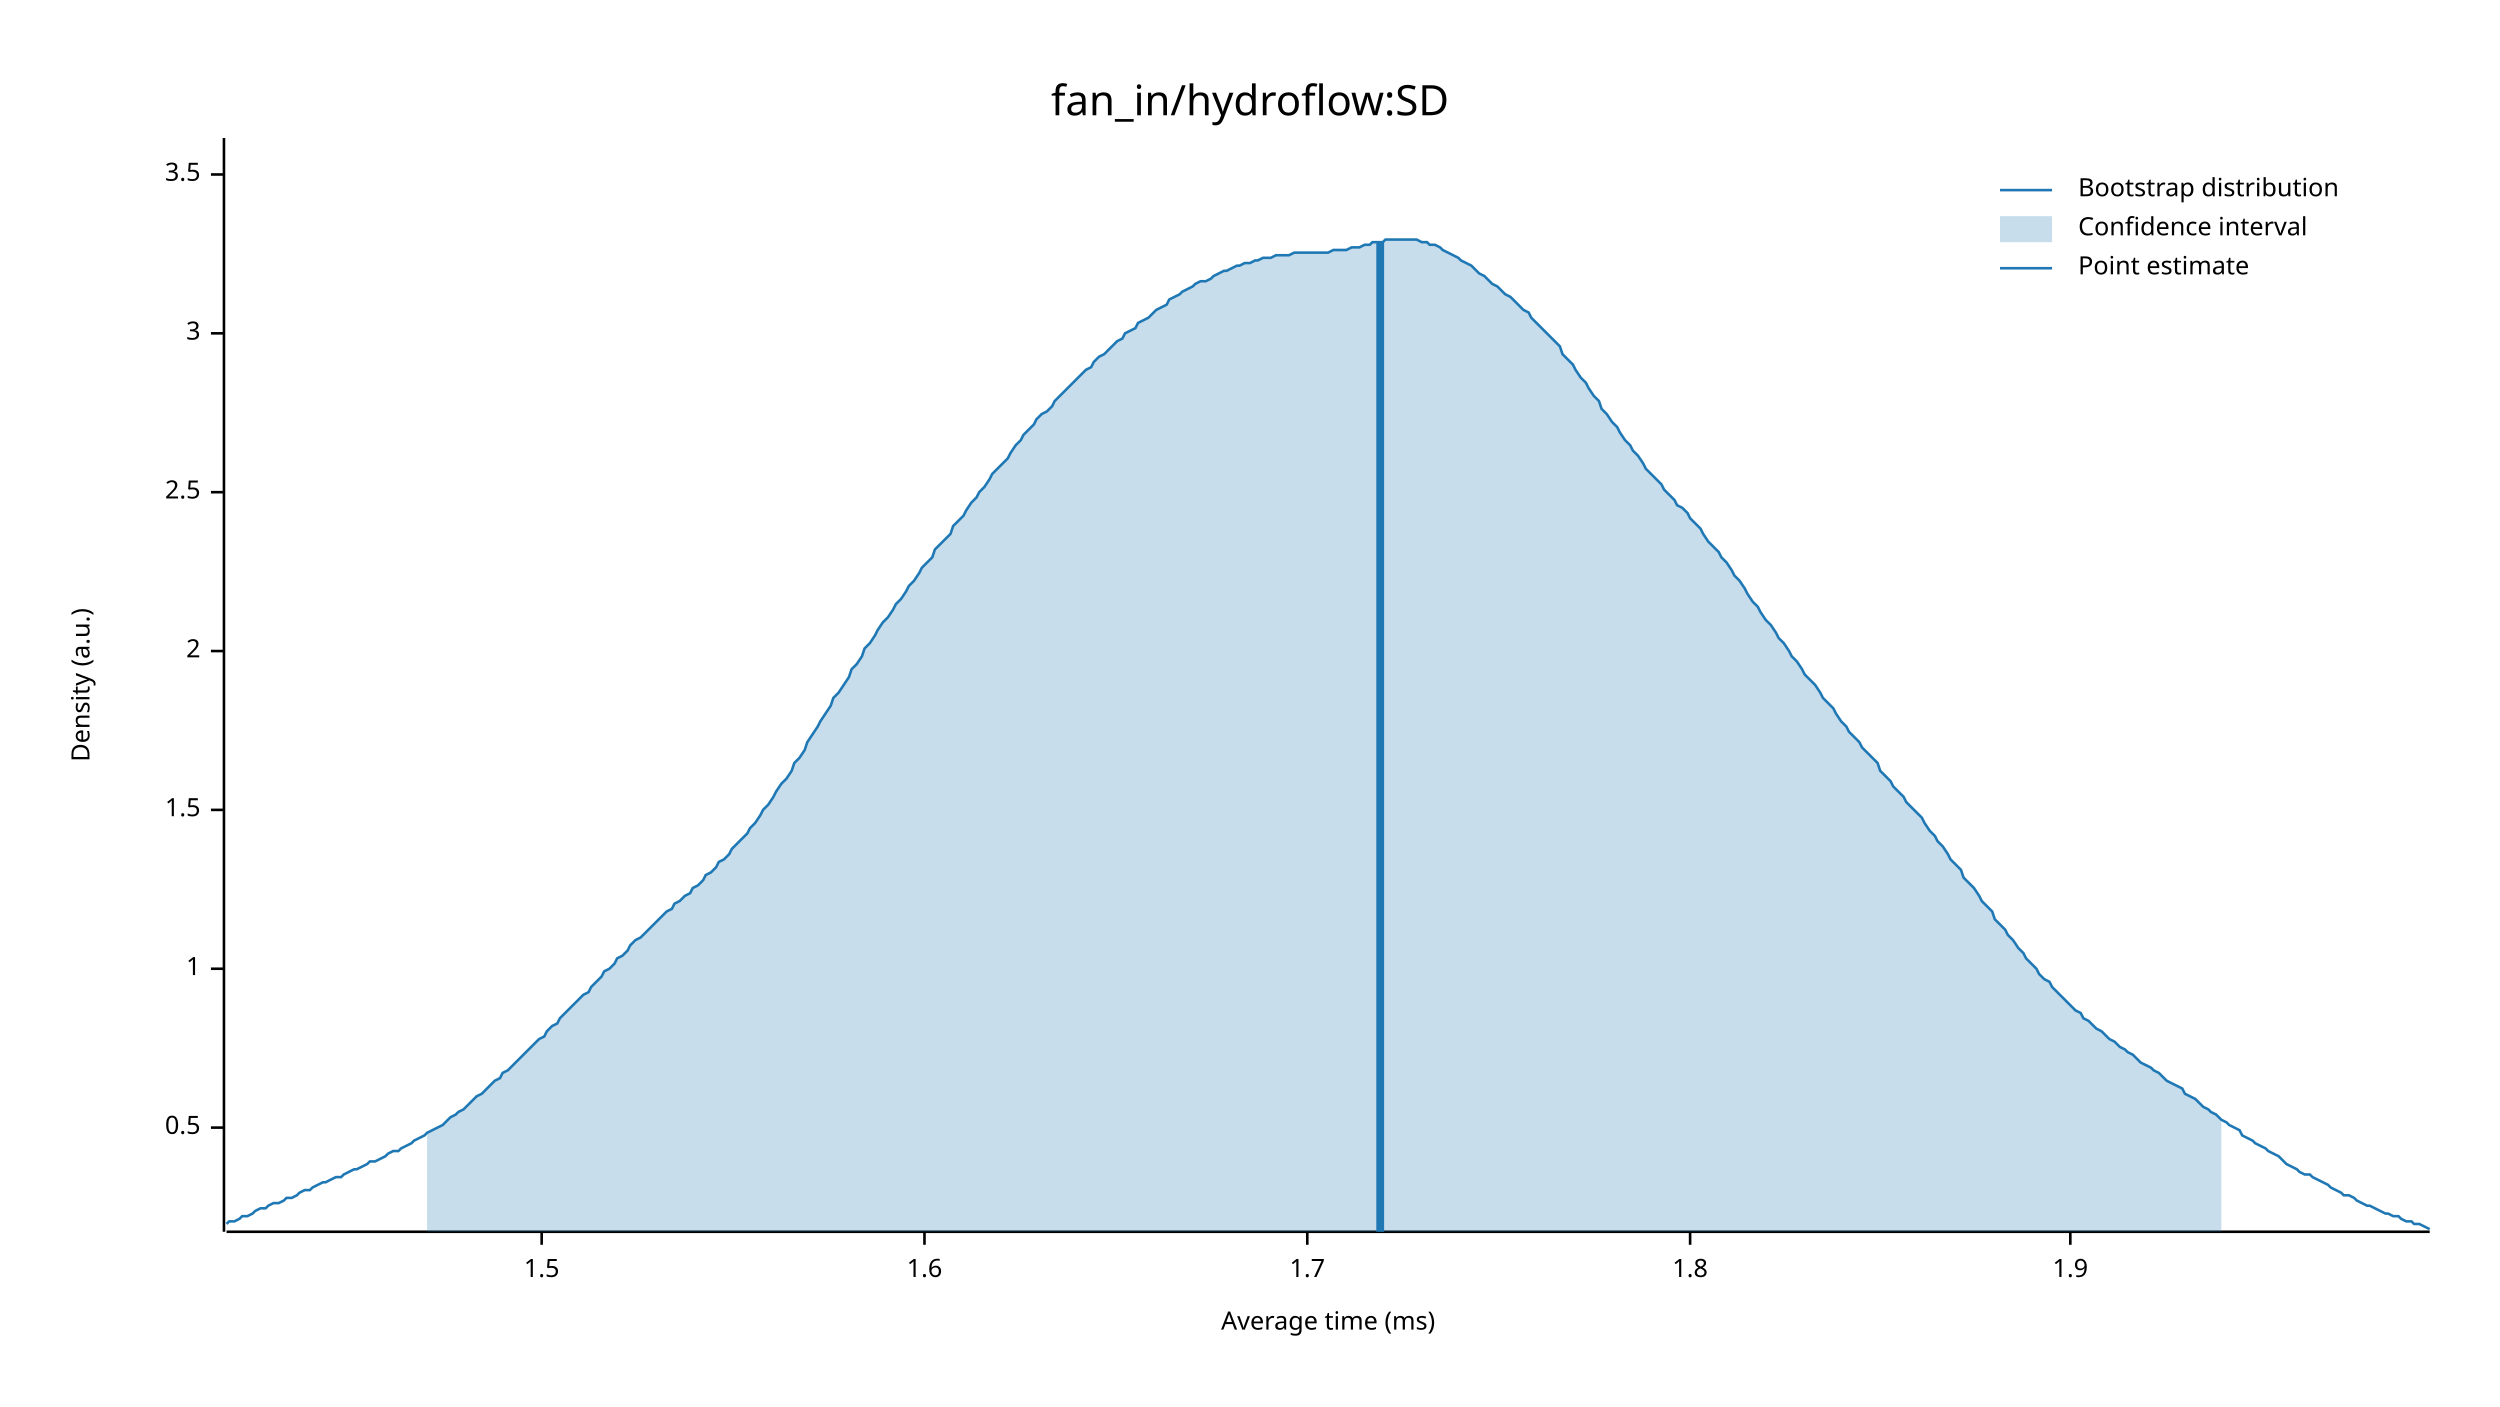
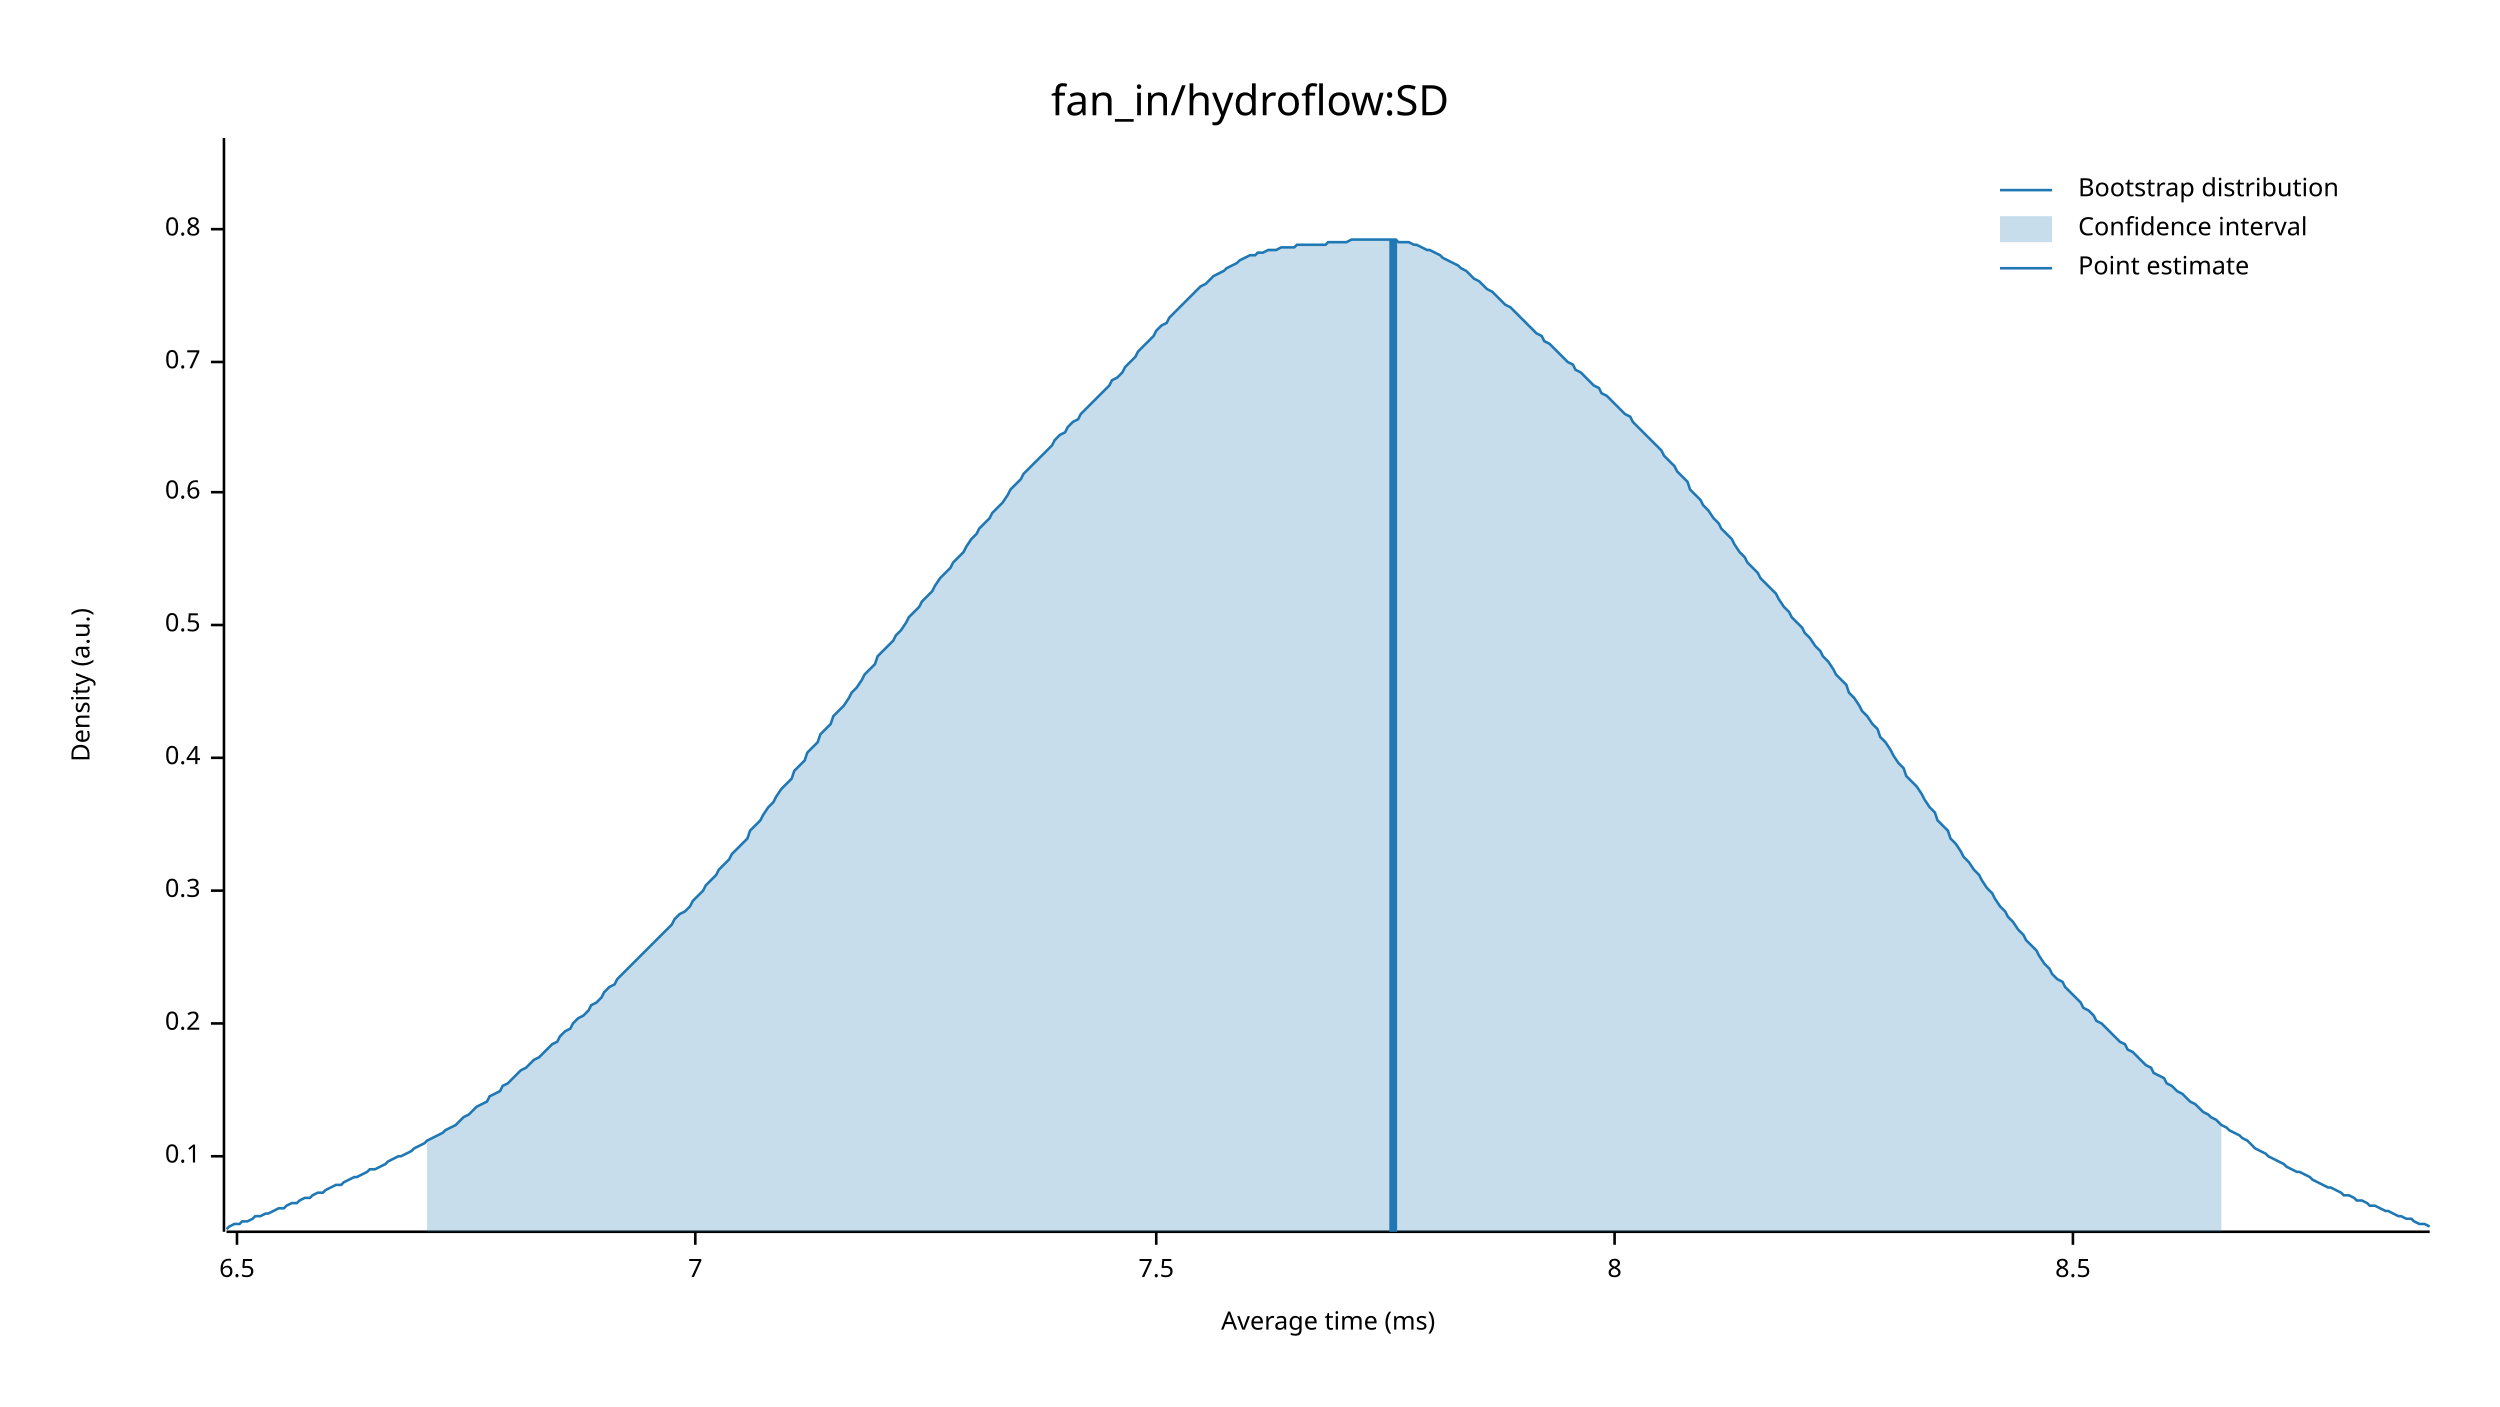
<svg xmlns="http://www.w3.org/2000/svg" width="960" height="540" viewBox="0 0 960 540">
  <text x="480" y="32" dy="0.76em" text-anchor="middle" font-family="sans-serif" font-size="16.129" opacity="1" fill="#000000">
fan_in/hydroflow:SD
</text>
  <text x="27" y="263" dy="0.76em" text-anchor="middle" font-family="sans-serif" font-size="9.677" opacity="1" fill="#000000" transform="rotate(270, 27, 263)">
Density (a.u.)
</text>
  <text x="510" y="513" dy="-0.5ex" text-anchor="middle" font-family="sans-serif" font-size="9.677" opacity="1" fill="#000000">
Average time (ms)
</text>
  <polyline fill="none" opacity="1" stroke="#000000" stroke-width="1" points="86,53 86,473 " />
-   <text x="77" y="433" dy="0.5ex" text-anchor="end" font-family="sans-serif" font-size="9.677" opacity="1" fill="#000000">
+   <text x="77" y="444" dy="0.5ex" text-anchor="end" font-family="sans-serif" font-size="9.677" opacity="1" fill="#000000">
+ 0.1
+ </text>
+   <polyline fill="none" opacity="1" stroke="#000000" stroke-width="1" points="81,444 86,444 " />
+   <text x="77" y="393" dy="0.5ex" text-anchor="end" font-family="sans-serif" font-size="9.677" opacity="1" fill="#000000">
+ 0.2
+ </text>
+   <polyline fill="none" opacity="1" stroke="#000000" stroke-width="1" points="81,393 86,393 " />
+   <text x="77" y="342" dy="0.5ex" text-anchor="end" font-family="sans-serif" font-size="9.677" opacity="1" fill="#000000">
+ 0.3
+ </text>
+   <polyline fill="none" opacity="1" stroke="#000000" stroke-width="1" points="81,342 86,342 " />
+   <text x="77" y="291" dy="0.5ex" text-anchor="end" font-family="sans-serif" font-size="9.677" opacity="1" fill="#000000">
+ 0.4
+ </text>
+   <polyline fill="none" opacity="1" stroke="#000000" stroke-width="1" points="81,291 86,291 " />
+   <text x="77" y="240" dy="0.5ex" text-anchor="end" font-family="sans-serif" font-size="9.677" opacity="1" fill="#000000">
0.5
</text>
-   <polyline fill="none" opacity="1" stroke="#000000" stroke-width="1" points="81,433 86,433 " />
-   <text x="77" y="372" dy="0.5ex" text-anchor="end" font-family="sans-serif" font-size="9.677" opacity="1" fill="#000000">
- 1
- </text>
-   <polyline fill="none" opacity="1" stroke="#000000" stroke-width="1" points="81,372 86,372 " />
-   <text x="77" y="311" dy="0.5ex" text-anchor="end" font-family="sans-serif" font-size="9.677" opacity="1" fill="#000000">
- 1.5
- </text>
-   <polyline fill="none" opacity="1" stroke="#000000" stroke-width="1" points="81,311 86,311 " />
-   <text x="77" y="250" dy="0.5ex" text-anchor="end" font-family="sans-serif" font-size="9.677" opacity="1" fill="#000000">
- 2
- </text>
-   <polyline fill="none" opacity="1" stroke="#000000" stroke-width="1" points="81,250 86,250 " />
+   <polyline fill="none" opacity="1" stroke="#000000" stroke-width="1" points="81,240 86,240 " />
  <text x="77" y="189" dy="0.5ex" text-anchor="end" font-family="sans-serif" font-size="9.677" opacity="1" fill="#000000">
- 2.5
+ 0.6
</text>
  <polyline fill="none" opacity="1" stroke="#000000" stroke-width="1" points="81,189 86,189 " />
-   <text x="77" y="128" dy="0.5ex" text-anchor="end" font-family="sans-serif" font-size="9.677" opacity="1" fill="#000000">
- 3
+   <text x="77" y="139" dy="0.5ex" text-anchor="end" font-family="sans-serif" font-size="9.677" opacity="1" fill="#000000">
+ 0.7
</text>
-   <polyline fill="none" opacity="1" stroke="#000000" stroke-width="1" points="81,128 86,128 " />
-   <text x="77" y="67" dy="0.5ex" text-anchor="end" font-family="sans-serif" font-size="9.677" opacity="1" fill="#000000">
- 3.5
+   <polyline fill="none" opacity="1" stroke="#000000" stroke-width="1" points="81,139 86,139 " />
+   <text x="77" y="88" dy="0.5ex" text-anchor="end" font-family="sans-serif" font-size="9.677" opacity="1" fill="#000000">
+ 0.8
</text>
-   <polyline fill="none" opacity="1" stroke="#000000" stroke-width="1" points="81,67 86,67 " />
+   <polyline fill="none" opacity="1" stroke="#000000" stroke-width="1" points="81,88 86,88 " />
  <polyline fill="none" opacity="1" stroke="#000000" stroke-width="1" points="87,473 933,473 " />
-   <text x="208" y="483" dy="0.76em" text-anchor="middle" font-family="sans-serif" font-size="9.677" opacity="1" fill="#000000">
- 1.5
+   <text x="91" y="483" dy="0.76em" text-anchor="middle" font-family="sans-serif" font-size="9.677" opacity="1" fill="#000000">
+ 6.5
</text>
-   <polyline fill="none" opacity="1" stroke="#000000" stroke-width="1" points="208,473 208,478 " />
-   <text x="355" y="483" dy="0.76em" text-anchor="middle" font-family="sans-serif" font-size="9.677" opacity="1" fill="#000000">
- 1.6
+   <polyline fill="none" opacity="1" stroke="#000000" stroke-width="1" points="91,473 91,478 " />
+   <text x="267" y="483" dy="0.76em" text-anchor="middle" font-family="sans-serif" font-size="9.677" opacity="1" fill="#000000">
+ 7
</text>
-   <polyline fill="none" opacity="1" stroke="#000000" stroke-width="1" points="355,473 355,478 " />
-   <text x="502" y="483" dy="0.76em" text-anchor="middle" font-family="sans-serif" font-size="9.677" opacity="1" fill="#000000">
- 1.7
+   <polyline fill="none" opacity="1" stroke="#000000" stroke-width="1" points="267,473 267,478 " />
+   <text x="444" y="483" dy="0.76em" text-anchor="middle" font-family="sans-serif" font-size="9.677" opacity="1" fill="#000000">
+ 7.5
</text>
-   <polyline fill="none" opacity="1" stroke="#000000" stroke-width="1" points="502,473 502,478 " />
-   <text x="649" y="483" dy="0.76em" text-anchor="middle" font-family="sans-serif" font-size="9.677" opacity="1" fill="#000000">
- 1.8
+   <polyline fill="none" opacity="1" stroke="#000000" stroke-width="1" points="444,473 444,478 " />
+   <text x="620" y="483" dy="0.76em" text-anchor="middle" font-family="sans-serif" font-size="9.677" opacity="1" fill="#000000">
+ 8
</text>
-   <polyline fill="none" opacity="1" stroke="#000000" stroke-width="1" points="649,473 649,478 " />
-   <text x="795" y="483" dy="0.76em" text-anchor="middle" font-family="sans-serif" font-size="9.677" opacity="1" fill="#000000">
- 1.9
+   <polyline fill="none" opacity="1" stroke="#000000" stroke-width="1" points="620,473 620,478 " />
+   <text x="796" y="483" dy="0.76em" text-anchor="middle" font-family="sans-serif" font-size="9.677" opacity="1" fill="#000000">
+ 8.5
</text>
-   <polyline fill="none" opacity="1" stroke="#000000" stroke-width="1" points="795,473 795,478 " />
-   <polyline fill="none" opacity="1" stroke="#1F78B4" stroke-width="1" points="87,470 88,469 90,469 92,468 93,467 95,467 97,466 98,465 100,464 102,464 103,463 105,462 107,462 109,461 110,460 112,460 114,459 115,458 117,457 119,457 120,456 122,455 124,454 125,454 127,453 129,452 131,452 132,451 134,450 136,449 137,449 139,448 141,447 142,446 144,446 146,445 148,444 149,443 151,442 153,442 154,441 156,440 158,439 159,438 161,437 163,436 164,435 166,434 168,433 170,432 171,431 173,429 175,428 176,427 178,426 180,424 181,423 183,421 185,420 187,418 188,417 190,415 192,414 193,412 195,411 197,409 198,408 200,406 202,404 203,403 205,401 207,399 209,398 210,396 212,394 214,393 215,391 217,389 219,387 220,386 222,384 224,382 226,381 227,379 229,377 231,375 232,373 234,372 236,370 237,368 239,367 241,365 242,363 244,361 246,360 248,358 249,357 251,355 253,353 254,352 256,350 258,349 259,347 261,346 263,344 265,343 266,341 268,340 270,338 271,336 273,335 275,333 276,331 278,330 280,328 281,326 283,324 285,322 287,320 288,318 290,316 292,313 293,311 295,309 297,306 298,304 300,301 302,299 304,296 305,293 307,291 309,288 310,285 312,282 314,279 315,277 317,274 319,271 320,268 322,266 324,263 326,260 327,257 329,255 331,252 332,249 334,247 336,244 337,242 339,239 341,237 343,234 344,232 346,230 348,227 349,225 351,223 353,220 354,218 356,216 358,214 359,211 361,209 363,207 365,205 366,202 368,200 370,198 371,196 373,193 375,191 376,189 378,187 380,184 381,182 383,180 385,178 387,176 388,174 390,171 392,169 393,167 395,165 397,163 398,161 400,159 402,158 404,156 405,154 407,152 409,150 410,149 412,147 414,145 415,144 417,142 419,141 420,139 422,137 424,136 426,134 427,133 429,131 431,130 432,128 434,127 436,126 437,124 439,123 441,122 443,120 444,119 446,118 448,117 449,115 451,114 453,113 454,112 456,111 458,110 459,109 461,108 463,108 465,107 466,106 468,105 470,104 471,104 473,103 475,102 476,102 478,101 480,101 482,100 483,100 485,99 487,99 488,99 490,98 492,98 493,98 495,98 497,97 498,97 500,97 502,97 504,97 505,97 507,97 509,97 510,97 512,96 514,96 515,96 517,96 519,95 521,95 522,95 524,94 526,94 527,93 529,93 531,93 532,92 534,92 536,92 537,92 539,92 541,92 543,92 544,92 546,93 548,93 549,94 551,94 553,95 554,96 556,97 558,98 560,99 561,100 563,101 565,102 566,103 568,105 570,106 571,107 573,109 575,110 576,111 578,113 580,114 582,116 583,117 585,119 587,120 588,122 590,124 592,126 593,127 595,129 597,131 599,133 600,136 602,138 604,140 605,142 607,145 609,147 610,149 612,152 614,154 615,157 617,159 619,162 621,164 622,166 624,169 626,171 627,173 629,175 631,178 632,180 634,182 636,184 638,186 639,188 641,190 643,192 644,194 646,195 648,197 649,199 651,201 653,203 654,205 656,208 658,210 660,212 661,214 663,216 665,219 666,221 668,223 670,226 671,228 673,231 675,233 676,235 678,238 680,240 682,243 683,245 685,247 687,250 688,252 690,254 692,257 693,259 695,261 697,263 699,266 700,268 702,270 704,272 705,274 707,277 709,279 710,281 712,283 714,285 715,287 717,289 719,291 721,293 722,296 724,298 726,300 727,302 729,304 731,306 732,308 734,310 736,312 738,314 739,316 741,319 743,321 744,323 746,325 748,328 749,330 751,332 753,334 754,337 756,339 758,341 760,344 761,346 763,348 765,350 766,353 768,355 770,357 771,359 773,361 775,364 777,366 778,368 780,370 782,372 783,374 785,376 787,377 788,379 790,381 792,383 793,384 795,386 797,388 799,389 800,391 802,392 804,394 805,395 807,396 809,398 810,399 812,400 814,402 816,403 817,404 819,405 821,407 822,408 824,409 826,410 827,411 829,412 831,414 832,415 834,416 836,417 838,418 839,420 841,421 843,422 844,423 846,425 848,426 849,427 851,428 853,430 855,431 856,432 858,433 860,434 861,436 863,437 865,438 866,439 868,440 870,441 871,442 873,443 875,444 877,446 878,447 880,448 882,449 883,450 885,451 887,451 888,452 890,453 892,454 894,455 895,456 897,457 899,458 900,459 902,459 904,460 905,461 907,462 909,463 910,463 912,464 914,465 916,466 917,466 919,467 921,467 922,468 924,469 926,469 927,470 929,470 931,471 933,472 " />
-   <polygon opacity="0.25" fill="#1F78B4" points="164,435 166,434 168,433 170,432 171,431 173,429 175,428 176,427 178,426 180,424 181,423 183,421 185,420 187,418 188,417 190,415 192,414 193,412 195,411 197,409 198,408 200,406 202,404 203,403 205,401 207,399 209,398 210,396 212,394 214,393 215,391 217,389 219,387 220,386 222,384 224,382 226,381 227,379 229,377 231,375 232,373 234,372 236,370 237,368 239,367 241,365 242,363 244,361 246,360 248,358 249,357 251,355 253,353 254,352 256,350 258,349 259,347 261,346 263,344 265,343 266,341 268,340 270,338 271,336 273,335 275,333 276,331 278,330 280,328 281,326 283,324 285,322 287,320 288,318 290,316 292,313 293,311 295,309 297,306 298,304 300,301 302,299 304,296 305,293 307,291 309,288 310,285 312,282 314,279 315,277 317,274 319,271 320,268 322,266 324,263 326,260 327,257 329,255 331,252 332,249 334,247 336,244 337,242 339,239 341,237 343,234 344,232 346,230 348,227 349,225 351,223 353,220 354,218 356,216 358,214 359,211 361,209 363,207 365,205 366,202 368,200 370,198 371,196 373,193 375,191 376,189 378,187 380,184 381,182 383,180 385,178 387,176 388,174 390,171 392,169 393,167 395,165 397,163 398,161 400,159 402,158 404,156 405,154 407,152 409,150 410,149 412,147 414,145 415,144 417,142 419,141 420,139 422,137 424,136 426,134 427,133 429,131 431,130 432,128 434,127 436,126 437,124 439,123 441,122 443,120 444,119 446,118 448,117 449,115 451,114 453,113 454,112 456,111 458,110 459,109 461,108 463,108 465,107 466,106 468,105 470,104 471,104 473,103 475,102 476,102 478,101 480,101 482,100 483,100 485,99 487,99 488,99 490,98 492,98 493,98 495,98 497,97 498,97 500,97 502,97 504,97 505,97 507,97 509,97 510,97 512,96 514,96 515,96 517,96 519,95 521,95 522,95 524,94 526,94 527,93 529,93 531,93 532,92 534,92 536,92 537,92 539,92 541,92 543,92 544,92 546,93 548,93 549,94 551,94 553,95 554,96 556,97 558,98 560,99 561,100 563,101 565,102 566,103 568,105 570,106 571,107 573,109 575,110 576,111 578,113 580,114 582,116 583,117 585,119 587,120 588,122 590,124 592,126 593,127 595,129 597,131 599,133 600,136 602,138 604,140 605,142 607,145 609,147 610,149 612,152 614,154 615,157 617,159 619,162 621,164 622,166 624,169 626,171 627,173 629,175 631,178 632,180 634,182 636,184 638,186 639,188 641,190 643,192 644,194 646,195 648,197 649,199 651,201 653,203 654,205 656,208 658,210 660,212 661,214 663,216 665,219 666,221 668,223 670,226 671,228 673,231 675,233 676,235 678,238 680,240 682,243 683,245 685,247 687,250 688,252 690,254 692,257 693,259 695,261 697,263 699,266 700,268 702,270 704,272 705,274 707,277 709,279 710,281 712,283 714,285 715,287 717,289 719,291 721,293 722,296 724,298 726,300 727,302 729,304 731,306 732,308 734,310 736,312 738,314 739,316 741,319 743,321 744,323 746,325 748,328 749,330 751,332 753,334 754,337 756,339 758,341 760,344 761,346 763,348 765,350 766,353 768,355 770,357 771,359 773,361 775,364 777,366 778,368 780,370 782,372 783,374 785,376 787,377 788,379 790,381 792,383 793,384 795,386 797,388 799,389 800,391 802,392 804,394 805,395 807,396 809,398 810,399 812,400 814,402 816,403 817,404 819,405 821,407 822,408 824,409 826,410 827,411 829,412 831,414 832,415 834,416 836,417 838,418 839,420 841,421 843,422 844,423 846,425 848,426 849,427 851,428 853,430 853,473 164,473 " />
-   <polyline fill="none" opacity="1" stroke="#1F78B4" stroke-width="3" points="530,473 530,93 " />
+   <polyline fill="none" opacity="1" stroke="#000000" stroke-width="1" points="796,473 796,478 " />
+   <polyline fill="none" opacity="1" stroke="#1F78B4" stroke-width="1" points="87,472 88,471 90,470 92,470 93,469 95,469 97,468 98,467 100,467 102,466 103,466 105,465 107,464 109,464 110,463 112,462 114,462 115,461 117,460 119,460 120,459 122,458 124,458 125,457 127,456 129,455 131,455 132,454 134,453 136,452 137,452 139,451 141,450 142,449 144,449 146,448 148,447 149,446 151,445 153,444 154,444 156,443 158,442 159,441 161,440 163,439 164,438 166,437 168,436 170,435 171,434 173,433 175,432 176,431 178,429 180,428 181,427 183,425 185,424 187,423 188,421 190,420 192,419 193,417 195,416 197,414 198,413 200,411 202,410 203,409 205,407 207,406 209,404 210,403 212,401 214,400 215,398 217,396 219,395 220,393 222,391 224,390 226,388 227,386 229,385 231,383 232,381 234,379 236,378 237,376 239,374 241,372 242,371 244,369 246,367 248,365 249,364 251,362 253,360 254,359 256,357 258,355 259,353 261,351 263,350 265,348 266,346 268,344 270,342 271,340 273,338 275,336 276,334 278,332 280,330 281,328 283,326 285,324 287,322 288,319 290,317 292,315 293,313 295,310 297,308 298,306 300,303 302,301 304,299 305,296 307,294 309,292 310,289 312,287 314,285 315,282 317,280 319,278 320,275 322,273 324,271 326,268 327,266 329,264 331,261 332,259 334,257 336,255 337,252 339,250 341,248 343,246 344,244 346,242 348,239 349,237 351,235 353,233 354,231 356,229 358,227 359,225 361,222 363,220 365,218 366,216 368,214 370,212 371,210 373,207 375,205 376,203 378,201 380,199 381,197 383,195 385,193 387,190 388,188 390,186 392,184 393,182 395,180 397,178 398,177 400,175 402,173 404,171 405,169 407,167 409,166 410,164 412,162 414,161 415,159 417,157 419,155 420,154 422,152 424,150 426,148 427,146 429,145 431,143 432,141 434,139 436,137 437,135 439,133 441,131 443,129 444,127 446,125 448,124 449,122 451,120 453,118 454,117 456,115 458,113 459,112 461,110 463,109 465,107 466,106 468,105 470,104 471,103 473,102 475,101 476,100 478,99 480,98 482,98 483,97 485,97 487,96 488,96 490,96 492,95 493,95 495,95 497,95 498,94 500,94 502,94 504,94 505,94 507,94 509,94 510,93 512,93 514,93 515,93 517,93 519,92 521,92 522,92 524,92 526,92 527,92 529,92 531,92 532,92 534,92 536,92 537,93 539,93 541,93 543,94 544,94 546,95 548,96 549,96 551,97 553,98 554,99 556,100 558,101 560,102 561,103 563,104 565,106 566,107 568,108 570,110 571,111 573,112 575,114 576,115 578,117 580,118 582,120 583,121 585,123 587,125 588,126 590,128 592,129 593,131 595,132 597,134 599,136 600,137 602,139 604,140 605,142 607,143 609,145 610,146 612,148 614,149 615,151 617,152 619,154 621,156 622,157 624,159 626,160 627,162 629,164 631,166 632,167 634,169 636,171 638,173 639,175 641,177 643,179 644,181 646,183 648,185 649,188 651,190 653,192 654,194 656,196 658,199 660,201 661,203 663,205 665,207 666,209 668,212 670,214 671,216 673,218 675,220 676,222 678,224 680,226 682,228 683,230 685,233 687,235 688,237 690,239 692,241 693,243 695,245 697,248 699,250 700,252 702,254 704,257 705,259 707,261 709,263 710,266 712,268 714,271 715,273 717,275 719,278 721,280 722,283 724,285 726,288 727,290 729,293 731,295 732,298 734,300 736,302 738,305 739,307 741,310 743,312 744,315 746,317 748,319 749,322 751,324 753,327 754,329 756,331 758,334 760,336 761,338 763,341 765,343 766,345 768,348 770,350 771,352 773,354 775,357 777,359 778,361 780,363 782,365 783,367 785,370 787,372 788,374 790,376 792,377 793,379 795,381 797,383 799,385 800,387 802,388 804,390 805,392 807,393 809,395 810,396 812,398 814,400 816,401 817,403 819,404 821,406 822,407 824,409 826,410 827,412 829,413 831,414 832,416 834,417 836,419 838,420 839,421 841,423 843,424 844,425 846,427 848,428 849,429 851,430 853,432 855,433 856,434 858,435 860,436 861,437 863,438 865,440 866,441 868,442 870,443 871,444 873,445 875,446 877,447 878,448 880,449 882,450 883,450 885,451 887,452 888,453 890,454 892,455 894,456 895,456 897,457 899,458 900,459 902,459 904,460 905,461 907,461 909,462 910,463 912,463 914,464 916,465 917,465 919,466 921,467 922,467 924,468 926,468 927,469 929,470 931,470 933,471 " />
+   <polygon opacity="0.25" fill="#1F78B4" points="164,438 166,437 168,436 170,435 171,434 173,433 175,432 176,431 178,429 180,428 181,427 183,425 185,424 187,423 188,421 190,420 192,419 193,417 195,416 197,414 198,413 200,411 202,410 203,409 205,407 207,406 209,404 210,403 212,401 214,400 215,398 217,396 219,395 220,393 222,391 224,390 226,388 227,386 229,385 231,383 232,381 234,379 236,378 237,376 239,374 241,372 242,371 244,369 246,367 248,365 249,364 251,362 253,360 254,359 256,357 258,355 259,353 261,351 263,350 265,348 266,346 268,344 270,342 271,340 273,338 275,336 276,334 278,332 280,330 281,328 283,326 285,324 287,322 288,319 290,317 292,315 293,313 295,310 297,308 298,306 300,303 302,301 304,299 305,296 307,294 309,292 310,289 312,287 314,285 315,282 317,280 319,278 320,275 322,273 324,271 326,268 327,266 329,264 331,261 332,259 334,257 336,255 337,252 339,250 341,248 343,246 344,244 346,242 348,239 349,237 351,235 353,233 354,231 356,229 358,227 359,225 361,222 363,220 365,218 366,216 368,214 370,212 371,210 373,207 375,205 376,203 378,201 380,199 381,197 383,195 385,193 387,190 388,188 390,186 392,184 393,182 395,180 397,178 398,177 400,175 402,173 404,171 405,169 407,167 409,166 410,164 412,162 414,161 415,159 417,157 419,155 420,154 422,152 424,150 426,148 427,146 429,145 431,143 432,141 434,139 436,137 437,135 439,133 441,131 443,129 444,127 446,125 448,124 449,122 451,120 453,118 454,117 456,115 458,113 459,112 461,110 463,109 465,107 466,106 468,105 470,104 471,103 473,102 475,101 476,100 478,99 480,98 482,98 483,97 485,97 487,96 488,96 490,96 492,95 493,95 495,95 497,95 498,94 500,94 502,94 504,94 505,94 507,94 509,94 510,93 512,93 514,93 515,93 517,93 519,92 521,92 522,92 524,92 526,92 527,92 529,92 531,92 532,92 534,92 536,92 537,93 539,93 541,93 543,94 544,94 546,95 548,96 549,96 551,97 553,98 554,99 556,100 558,101 560,102 561,103 563,104 565,106 566,107 568,108 570,110 571,111 573,112 575,114 576,115 578,117 580,118 582,120 583,121 585,123 587,125 588,126 590,128 592,129 593,131 595,132 597,134 599,136 600,137 602,139 604,140 605,142 607,143 609,145 610,146 612,148 614,149 615,151 617,152 619,154 621,156 622,157 624,159 626,160 627,162 629,164 631,166 632,167 634,169 636,171 638,173 639,175 641,177 643,179 644,181 646,183 648,185 649,188 651,190 653,192 654,194 656,196 658,199 660,201 661,203 663,205 665,207 666,209 668,212 670,214 671,216 673,218 675,220 676,222 678,224 680,226 682,228 683,230 685,233 687,235 688,237 690,239 692,241 693,243 695,245 697,248 699,250 700,252 702,254 704,257 705,259 707,261 709,263 710,266 712,268 714,271 715,273 717,275 719,278 721,280 722,283 724,285 726,288 727,290 729,293 731,295 732,298 734,300 736,302 738,305 739,307 741,310 743,312 744,315 746,317 748,319 749,322 751,324 753,327 754,329 756,331 758,334 760,336 761,338 763,341 765,343 766,345 768,348 770,350 771,352 773,354 775,357 777,359 778,361 780,363 782,365 783,367 785,370 787,372 788,374 790,376 792,377 793,379 795,381 797,383 799,385 800,387 802,388 804,390 805,392 807,393 809,395 810,396 812,398 814,400 816,401 817,403 819,404 821,406 822,407 824,409 826,410 827,412 829,413 831,414 832,416 834,417 836,419 838,420 839,421 841,423 843,424 844,425 846,427 848,428 849,429 851,430 853,432 853,473 164,473 " />
+   <polyline fill="none" opacity="1" stroke="#1F78B4" stroke-width="3" points="535,473 535,92 " />
  <text x="798" y="68" dy="0.76em" text-anchor="start" font-family="sans-serif" font-size="9.677" opacity="1" fill="#000000">
Bootstrap distribution
</text>
  <text x="798" y="83" dy="0.76em" text-anchor="start" font-family="sans-serif" font-size="9.677" opacity="1" fill="#000000">
Confidence interval
</text>
  <text x="798" y="98" dy="0.76em" text-anchor="start" font-family="sans-serif" font-size="9.677" opacity="1" fill="#000000">
Point estimate
</text>
  <polyline fill="none" opacity="1" stroke="#1F78B4" stroke-width="1" points="768,73 788,73 " />
  <rect x="768" y="83" width="20" height="10" opacity="0.25" fill="#1F78B4" stroke="none" />
  <polyline fill="none" opacity="1" stroke="#1F78B4" stroke-width="1" points="768,103 788,103 " />
</svg>
